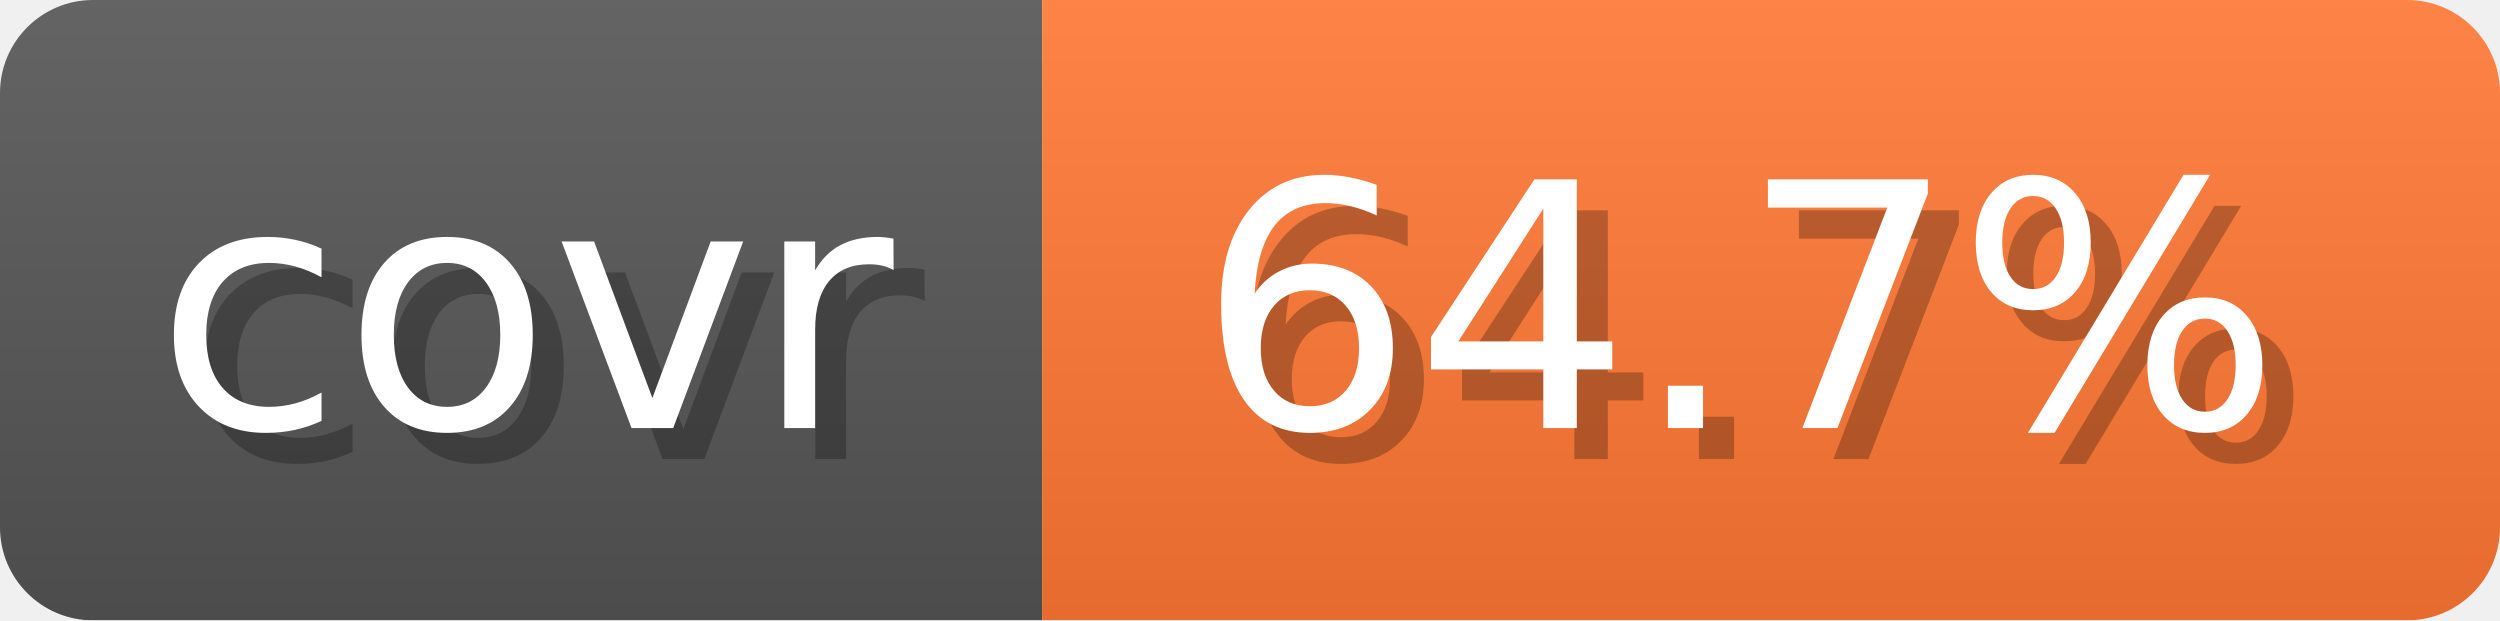
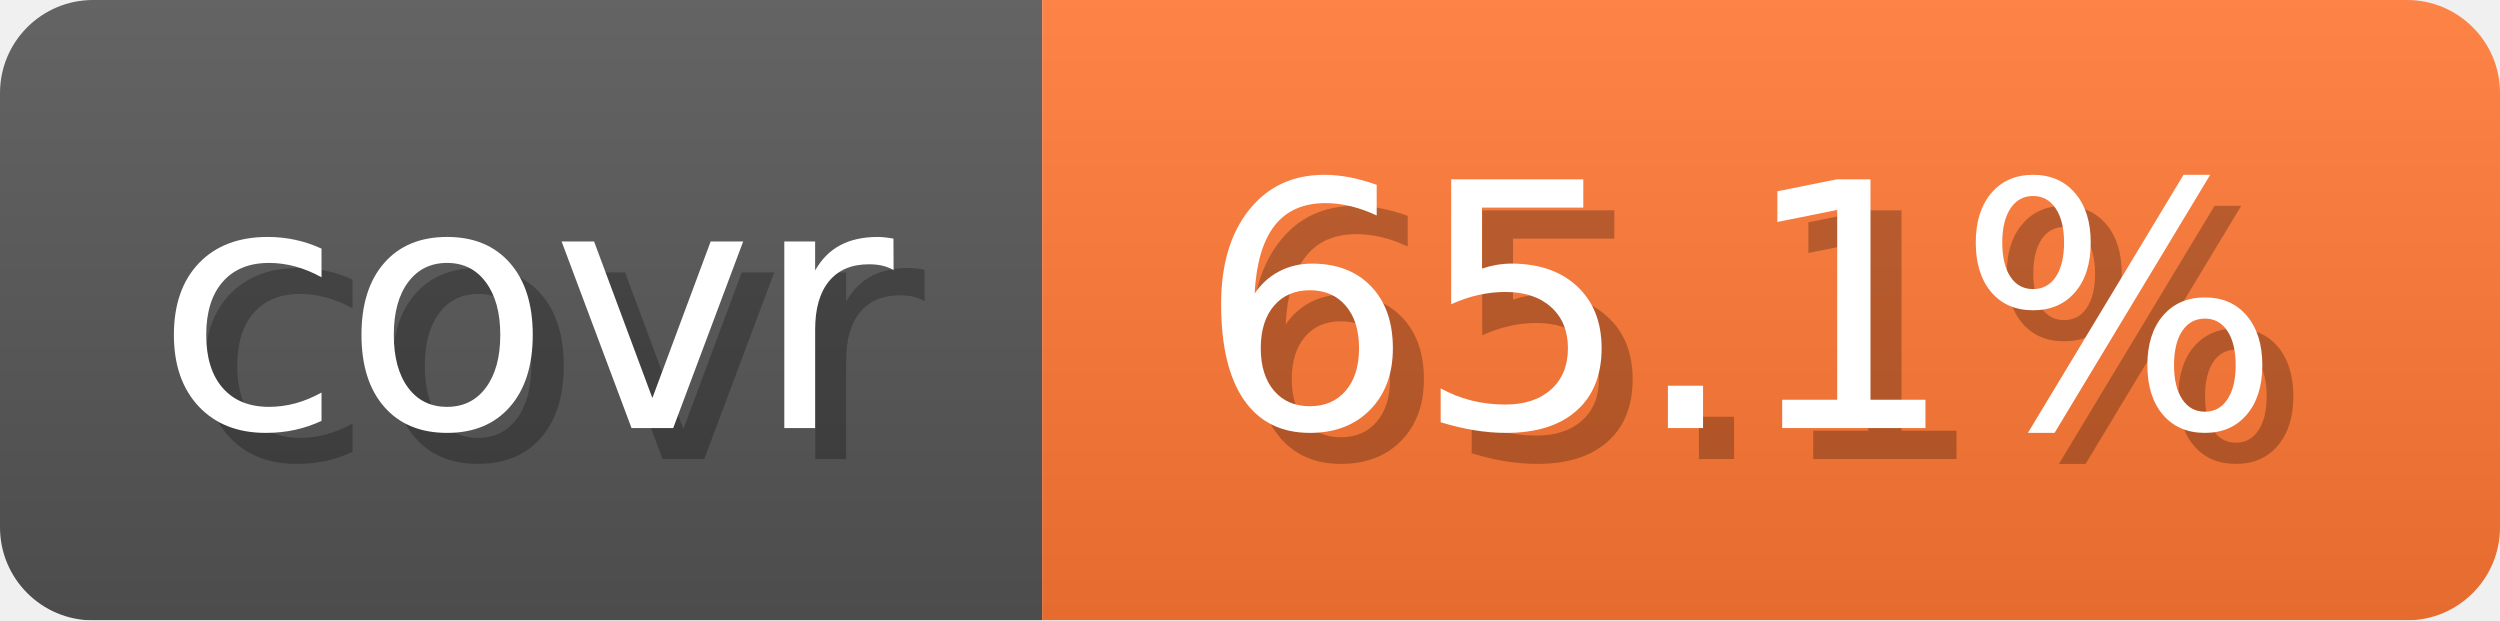
- <svg xmlns="http://www.w3.org/2000/svg" width="80.6" height="20" viewBox="0 0 806 200" role="img" aria-label="covr: 64.7%">
+ <svg xmlns="http://www.w3.org/2000/svg" width="80.6" height="20" viewBox="0 0 806 200" role="img" aria-label="covr: 65.1%">
  <linearGradient id="gradient" x2="0" y2="100%">
    <stop offset="0" stop-opacity=".1" stop-color="#EEE" />
    <stop offset="1" stop-opacity=".1" />
  </linearGradient>
  <mask id="round">
    <rect width="806" height="200" rx="30" fill="#FFF" />
  </mask>
  <g mask="url(#round)">
    <rect width="336" height="200" fill="#555" />
    <rect x="336" width="470" height="200" fill="#F73" />
    <rect width="806" height="200" fill="url(#gradient)" />
  </g>
  <g aria-hidden="true" text-anchor="start" font-family="Verdana,DejaVu Sans,sans-serif" font-size="110">
    <text x="60" y="148" textLength="236" fill="#000" opacity="0.25">covr</text>
    <text x="50" y="138" textLength="236" fill="#fff">covr</text>
-     <text x="396" y="148" textLength="370" fill="#000" opacity="0.25">64.7%</text>
-     <text x="386" y="138" textLength="370" fill="#fff">64.7%</text>
+     <text x="396" y="148" textLength="370" fill="#000" opacity="0.25">65.1%</text>
+     <text x="386" y="138" textLength="370" fill="#fff">65.1%</text>
  </g>
</svg>
